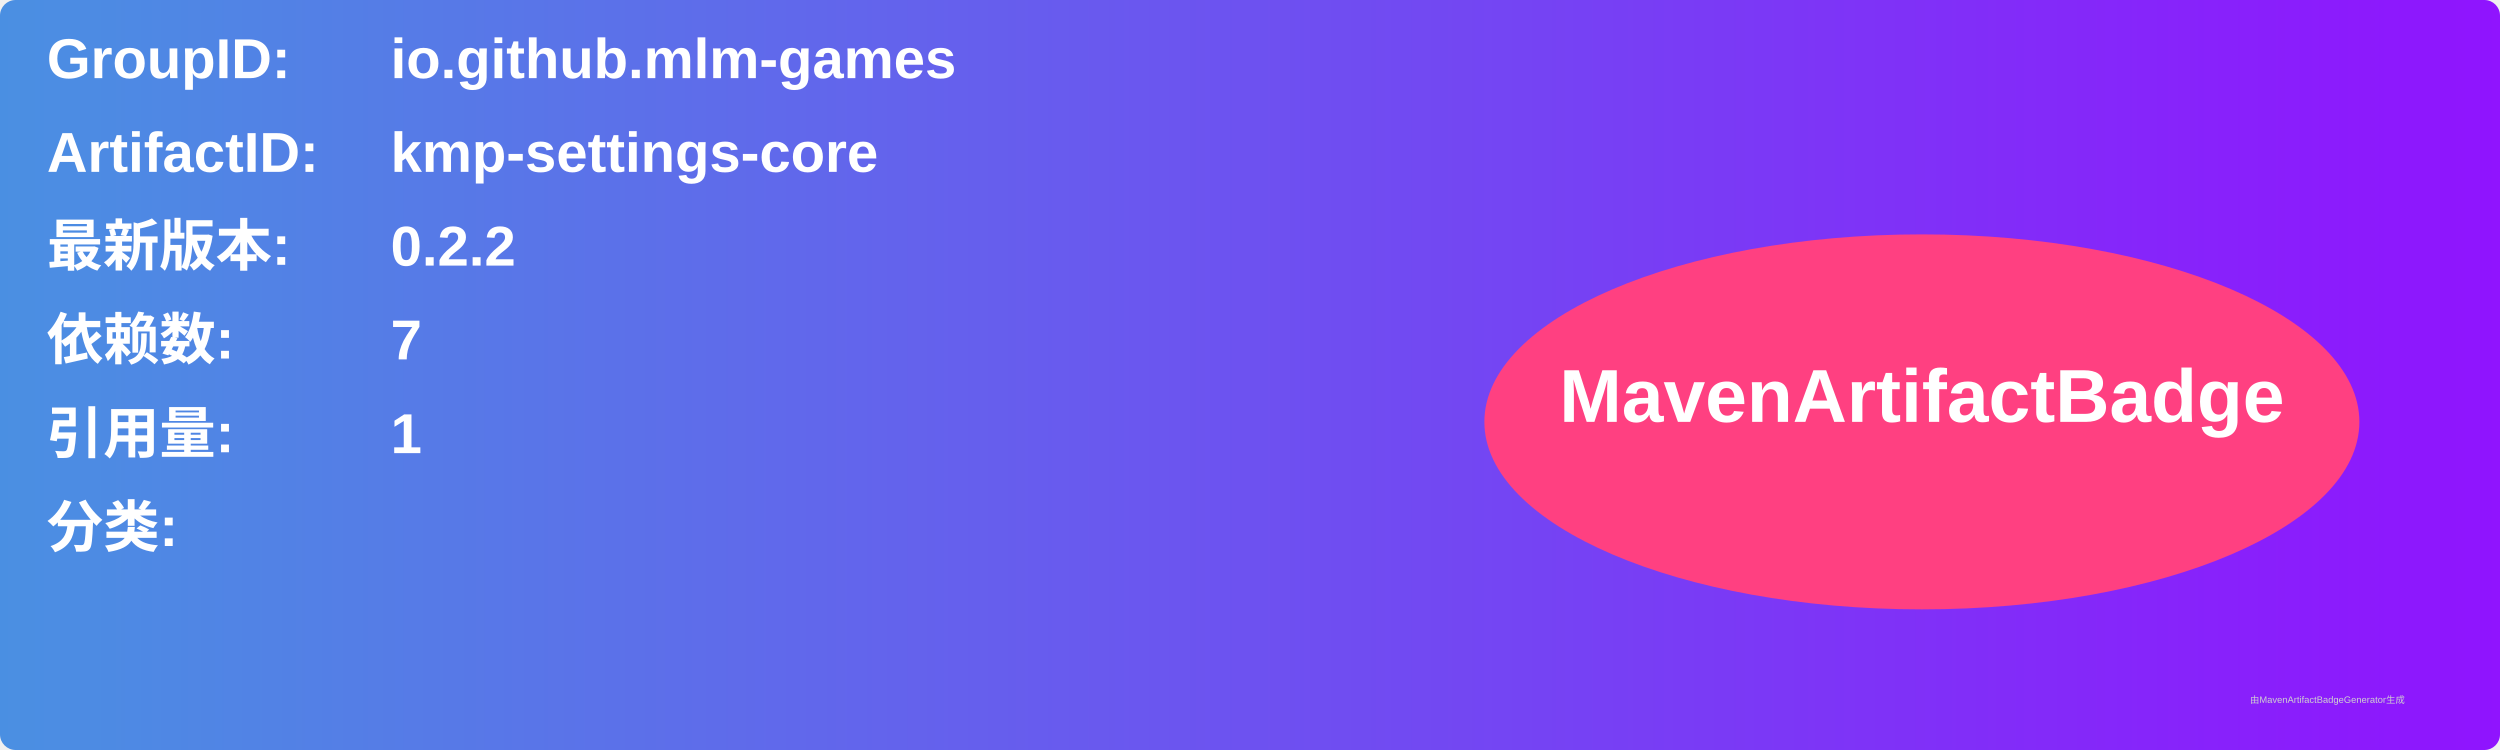
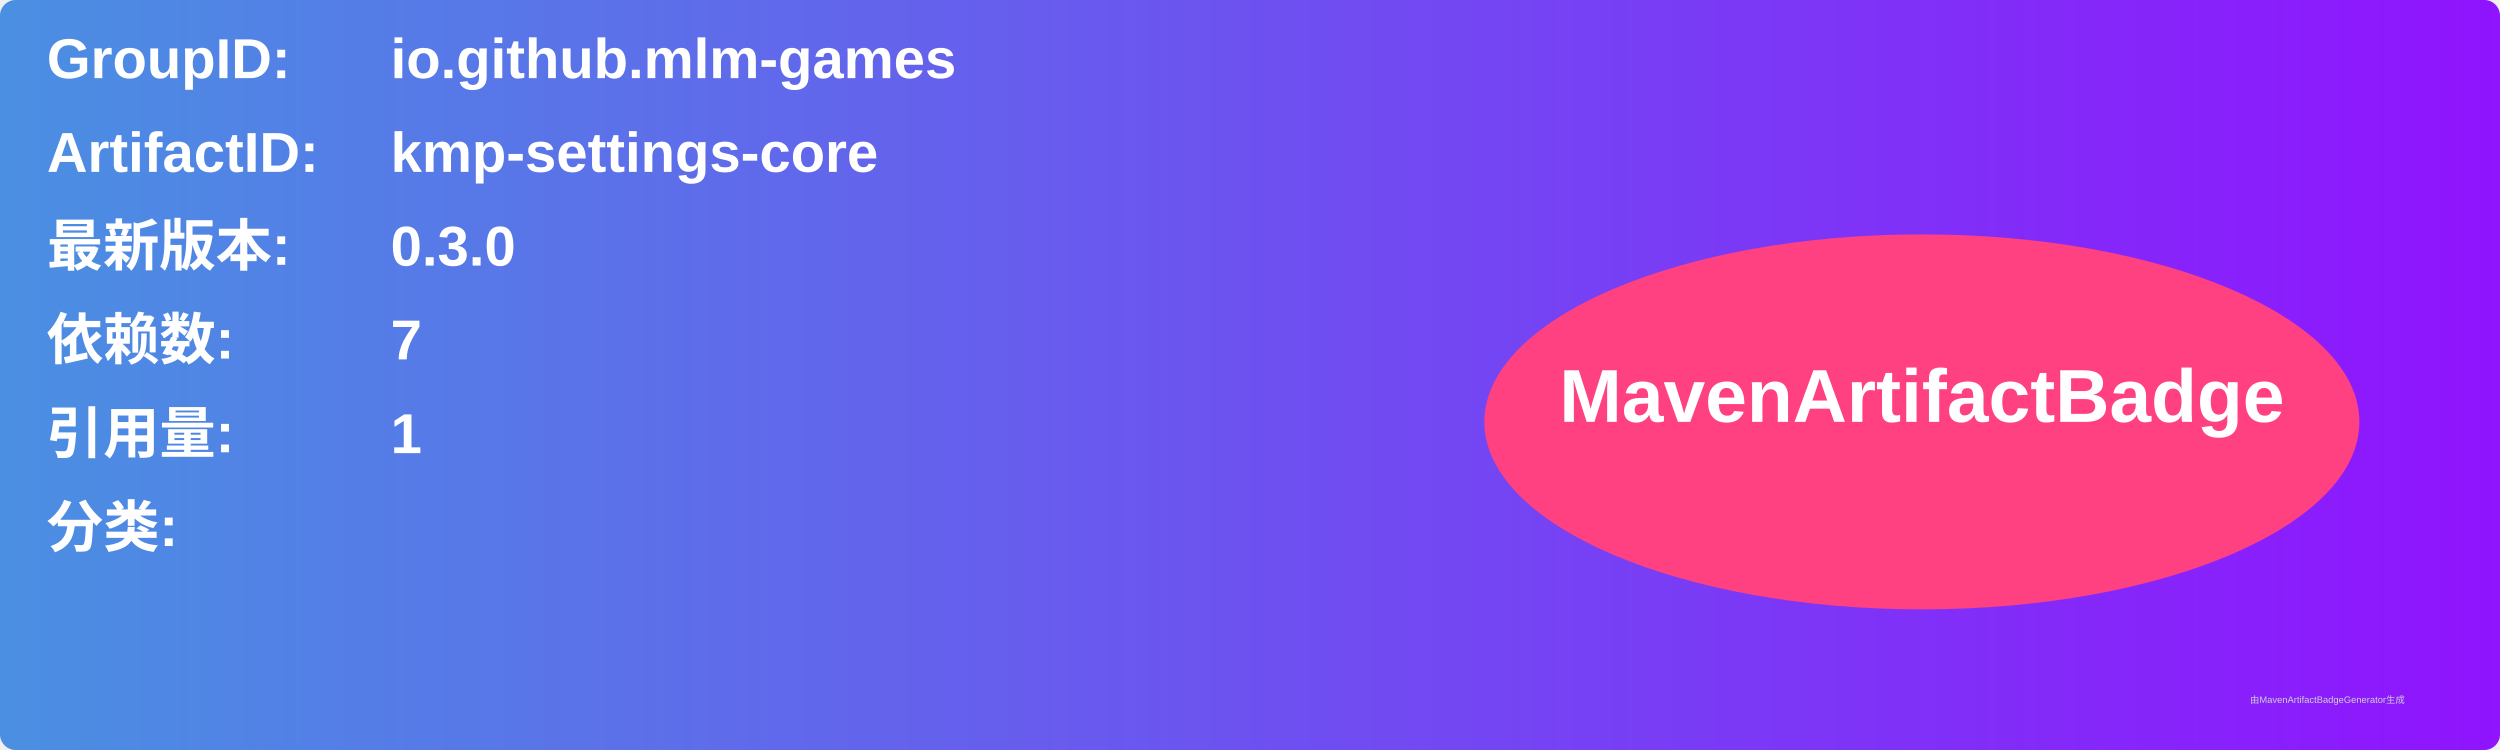
<svg xmlns="http://www.w3.org/2000/svg" width="800" height="240" viewBox="0 0 800 240">
  <linearGradient id="grad" x1="0%" y1="0%" x2="100%" y2="0%">
    <stop offset="0%" stop-color="#4a90e2" />
    <stop offset="100%" stop-color="#9013fe" />
  </linearGradient>
  <rect width="100%" height="100%" rx="5" ry="5" fill="url(#grad)" />
  <g transform="translate(15, 15)">
    <text x="0" y="10" font-family="Arial" font-size="18" fill="white" font-weight="bold" width="260">GroupID:</text>
    <text x="110" y="10" font-family="Arial" font-size="18" fill="white" font-weight="bold" width="460">io.github.mlm-games</text>
    <text x="0" y="40" font-family="Arial" font-size="18" fill="white" font-weight="bold" width="260">ArtifactID:</text>
    <text x="110" y="40" font-family="Arial" font-size="18" fill="white" font-weight="bold" width="460">kmp-settings-core</text>
    <text x="0" y="70" font-family="Arial" font-size="18" fill="white" font-weight="bold">最新版本:</text>
    <text x="110" y="70" font-family="Arial" font-size="18" fill="white" font-weight="bold">
-       <tspan font-weight="bold">0.2.2</tspan>
+       <tspan font-weight="bold">0.3.0</tspan>
    </text>
    <text x="0" y="100" font-family="Arial" font-size="18" fill="white" font-weight="bold">依赖数: </text>
    <text x="110" y="100" font-family="Arial" font-size="18" fill="white">
      <tspan font-weight="bold">7</tspan>
    </text>
    <text x="0" y="130" font-family="Arial" font-size="18" fill="white" font-weight="bold">引用量: </text>
    <text x="110" y="130" font-family="Arial" font-size="18" fill="white">
      <tspan font-weight="bold">1</tspan>
    </text>
    <text x="0" y="160" font-family="Arial" font-size="18" fill="white" font-weight="bold">分类:</text>
    <text x="10" y="190" font-family="Arial" font-size="10" fill="white">
      <tspan font-weight="bold" />
    </text>
    <ellipse cx="600" cy="120" rx="140" ry="60" fill="#ff4081" />
    <text x="600" y="120" text-anchor="middle" font-family="Arial" font-size="24" fill="white" font-weight="bold">MavenArtifactBadge</text>
  </g>
  <text x="720" y="225" font-family="Arial" font-size="3" fill="#d0d0d0">由MavenArtifactBadgeGenerator生成</text>
</svg>
